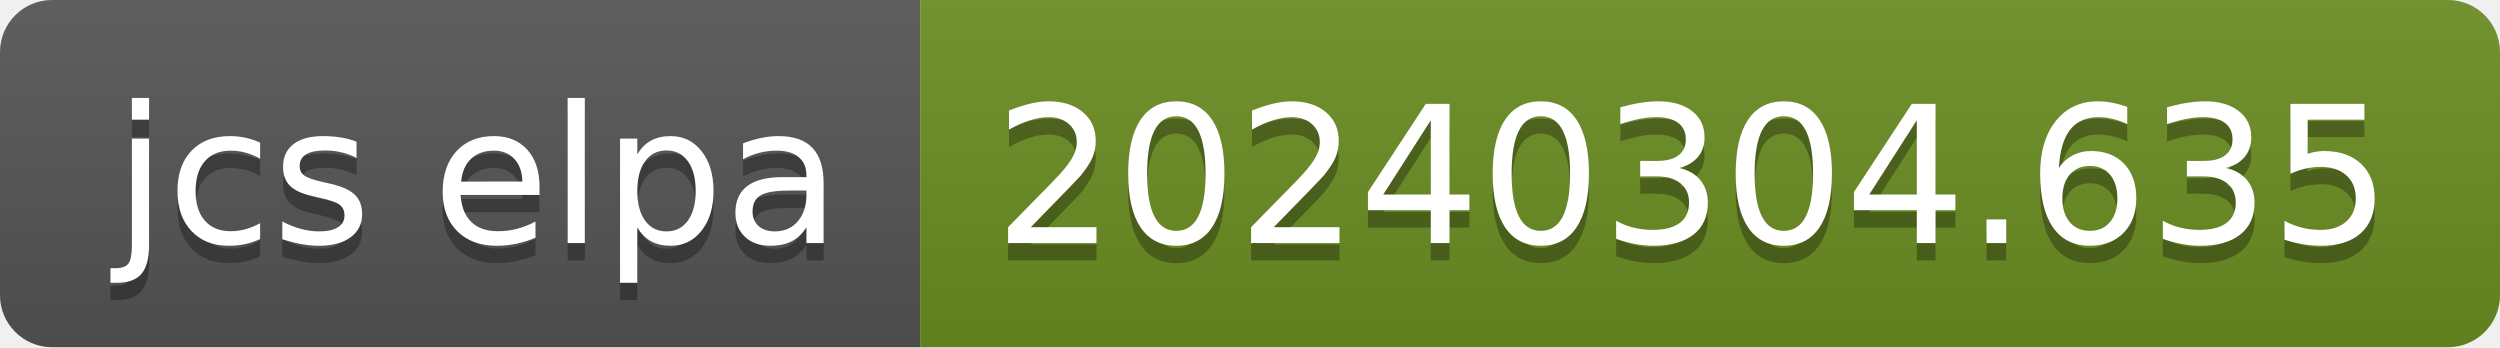
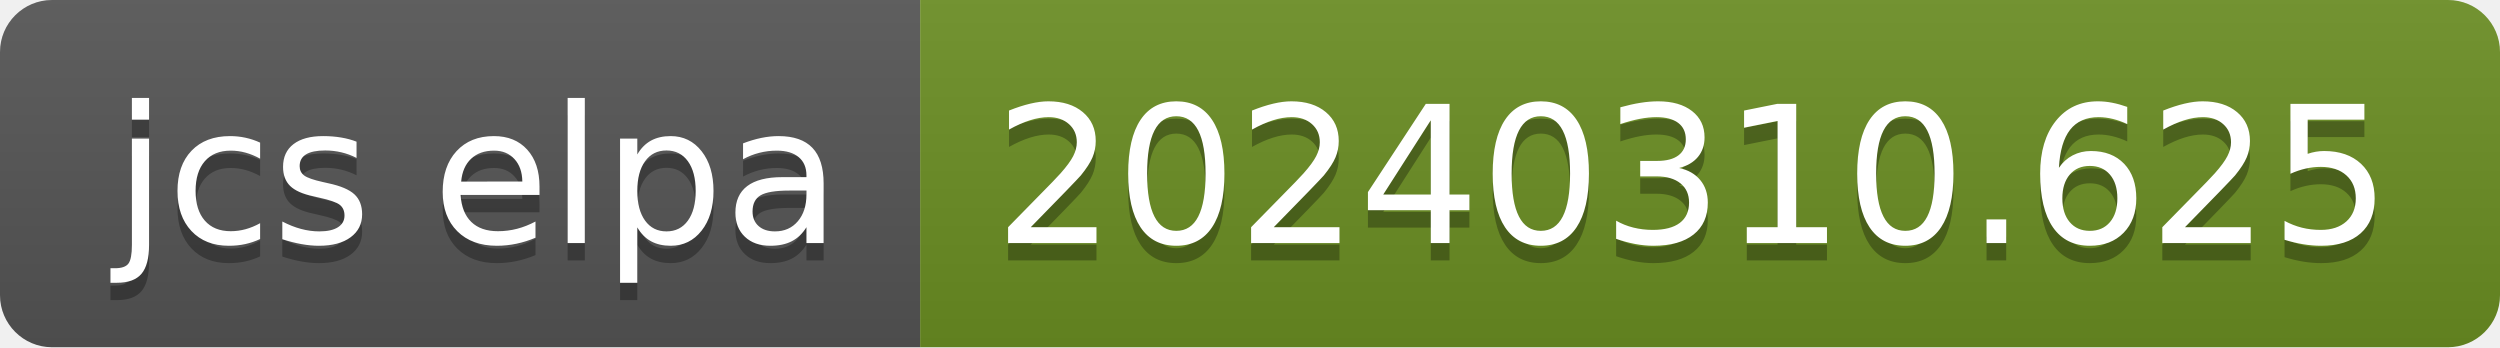
- <svg xmlns="http://www.w3.org/2000/svg" width="144" height="20" role="img" aria-label="jcs elpa: 20240304.635">
+ <svg xmlns="http://www.w3.org/2000/svg" width="144" height="20" role="img" aria-label="jcs elpa: 20240310.625">
  <linearGradient id="s" x2="0" y2="100%">
    <stop offset="0" stop-color="#bbb" stop-opacity=".1" />
    <stop offset="1" stop-opacity=".1" />
  </linearGradient>
  <clipPath id="r">
    <rect width="144" height="20" rx="3" fill="#fff" />
  </clipPath>
  <g clip-path="url(#r)">
    <rect width="53" height="20" fill="#555" />
    <rect x="53" width="91" height="20" fill="#6b8e23" />
    <rect width="144" height="20" fill="url(#s)" />
  </g>
  <g fill="#fff" text-anchor="middle" font-family="Verdana,Geneva,DejaVu Sans,sans-serif" text-rendering="geometricPrecision" font-size="110">
    <text aria-hidden="true" x="275" y="150" fill="#010101" fill-opacity=".3" transform="scale(.1)" textLength="430">jcs elpa</text>
    <text x="275" y="140" transform="scale(.1)" fill="#fff" textLength="430">jcs elpa</text>
-     <text aria-hidden="true" x="975" y="150" fill="#010101" fill-opacity=".3" transform="scale(.1)" textLength="810">20240304.635</text>
-     <text x="975" y="140" transform="scale(.1)" fill="#fff" textLength="810">20240304.635</text>
+     <text aria-hidden="true" x="975" y="150" fill="#010101" fill-opacity=".3" transform="scale(.1)" textLength="810">20240310.625</text>
+     <text x="975" y="140" transform="scale(.1)" fill="#fff" textLength="810">20240310.625</text>
  </g>
</svg>
